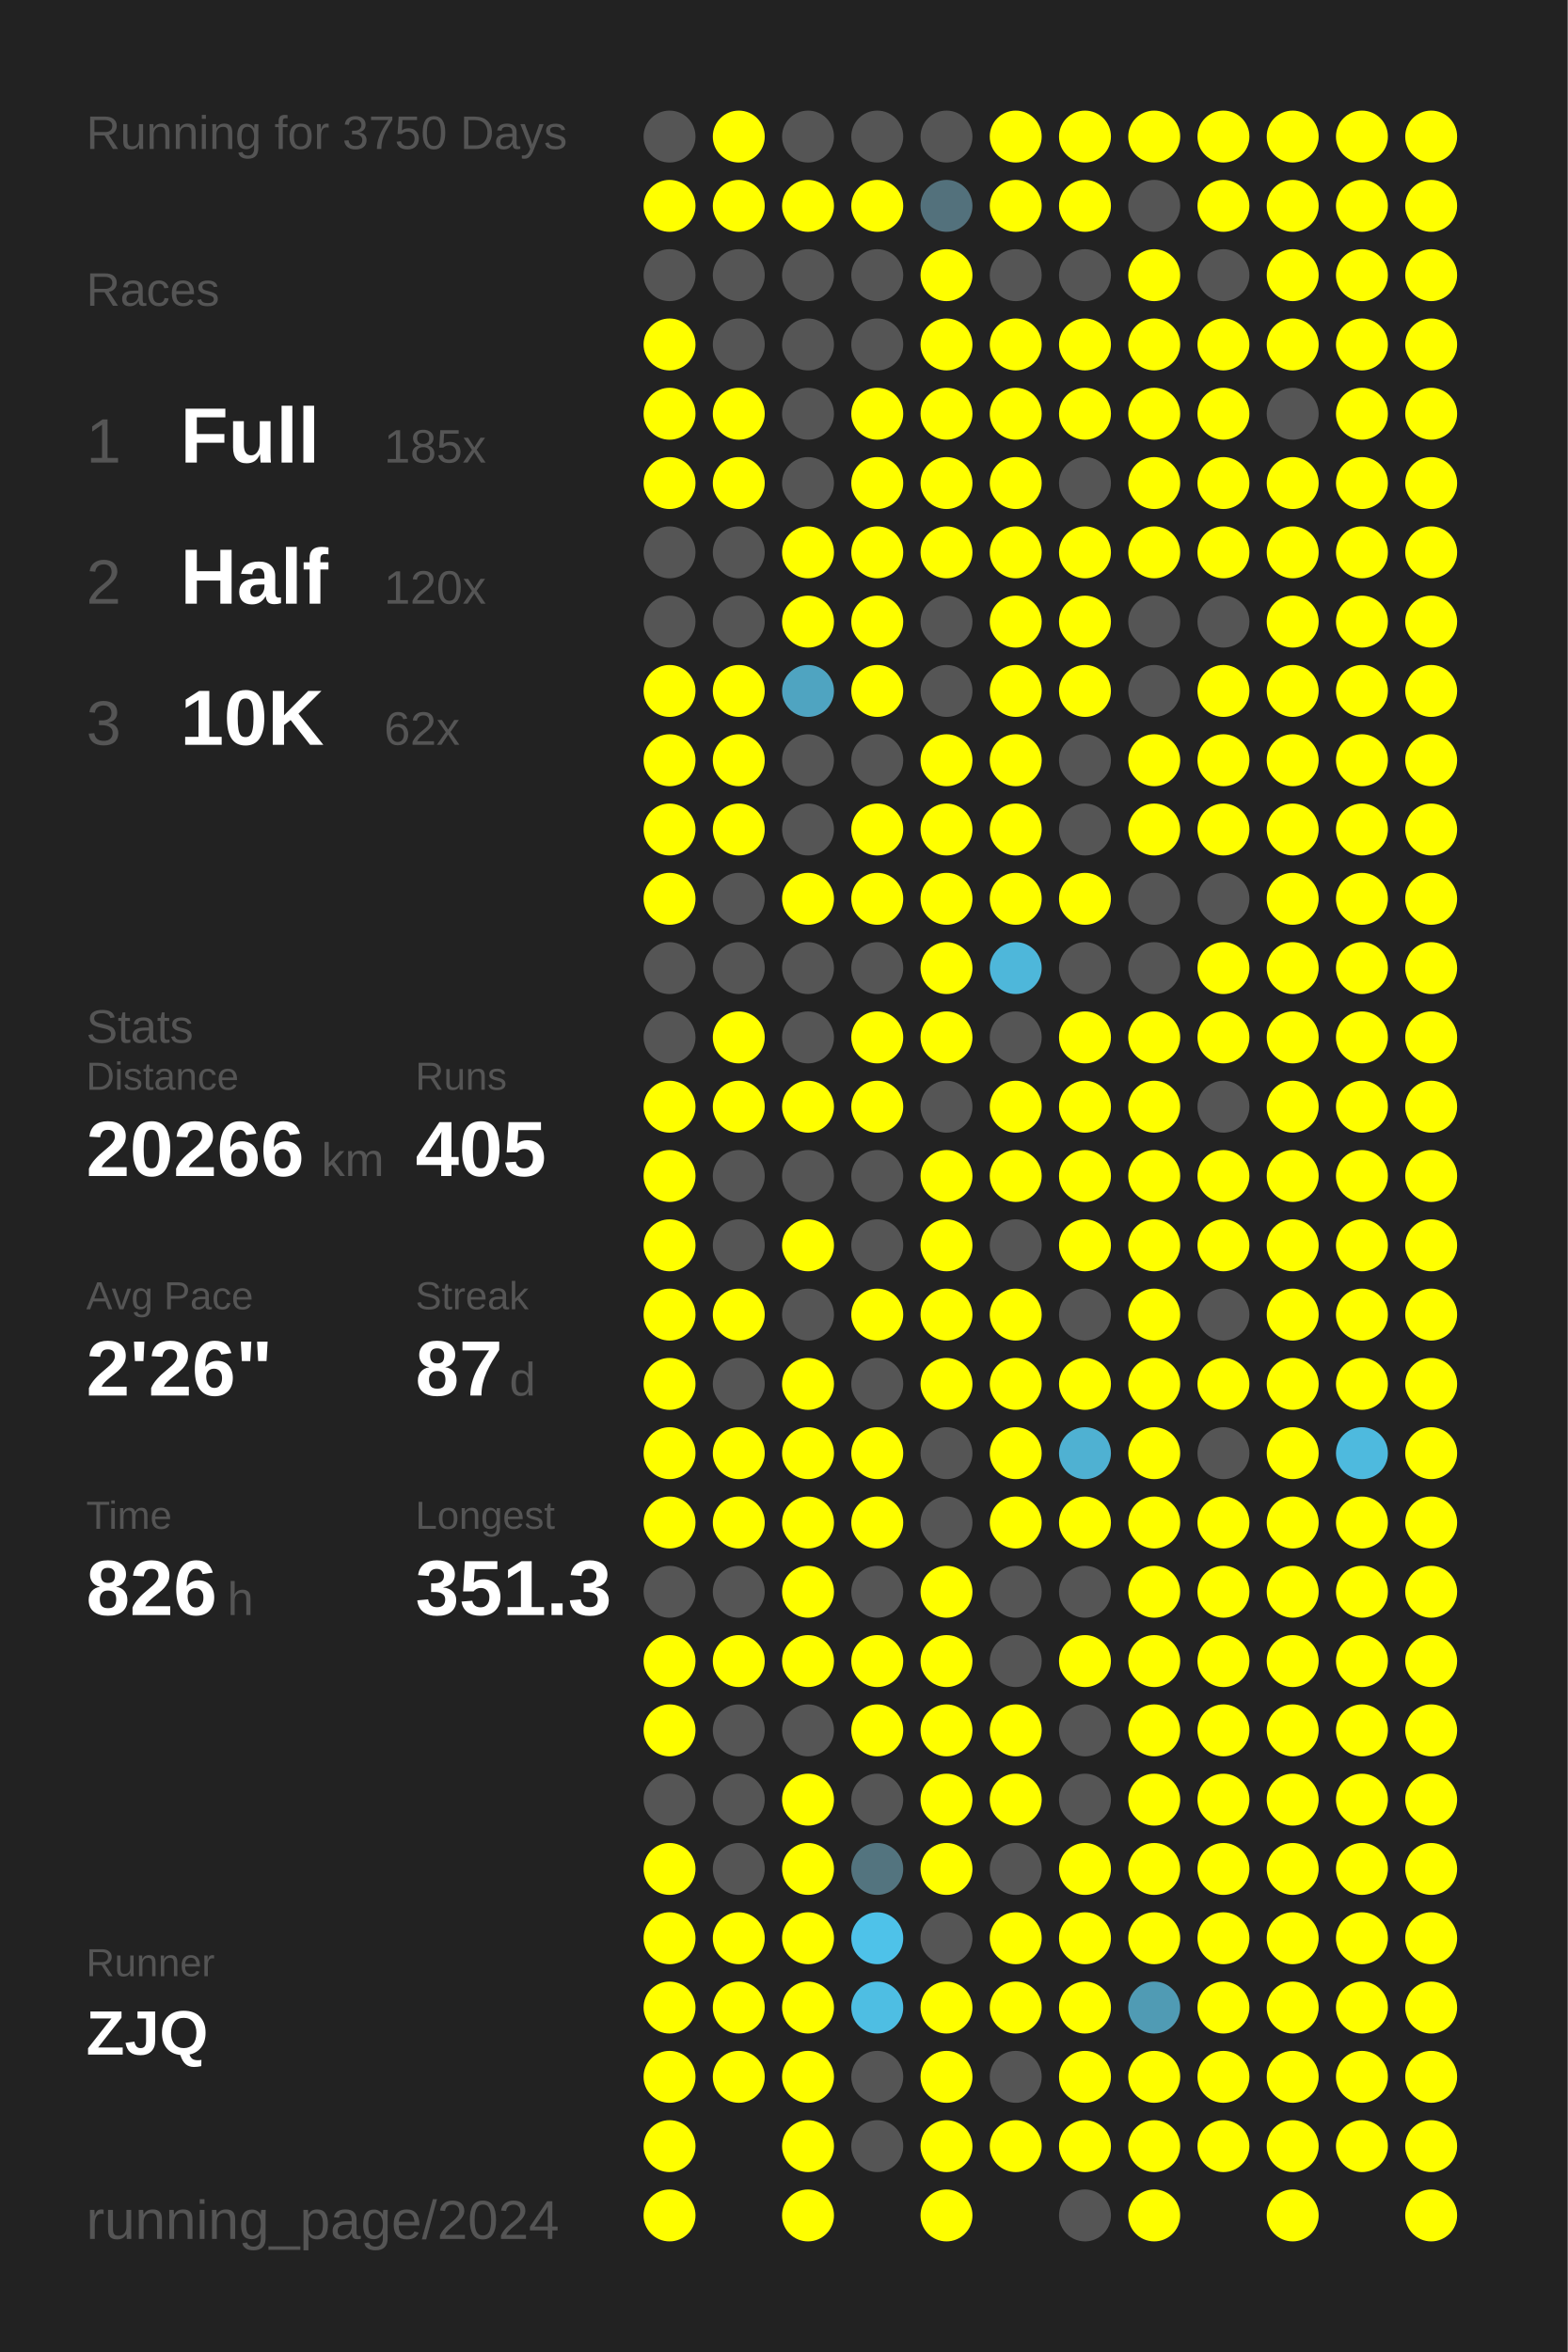
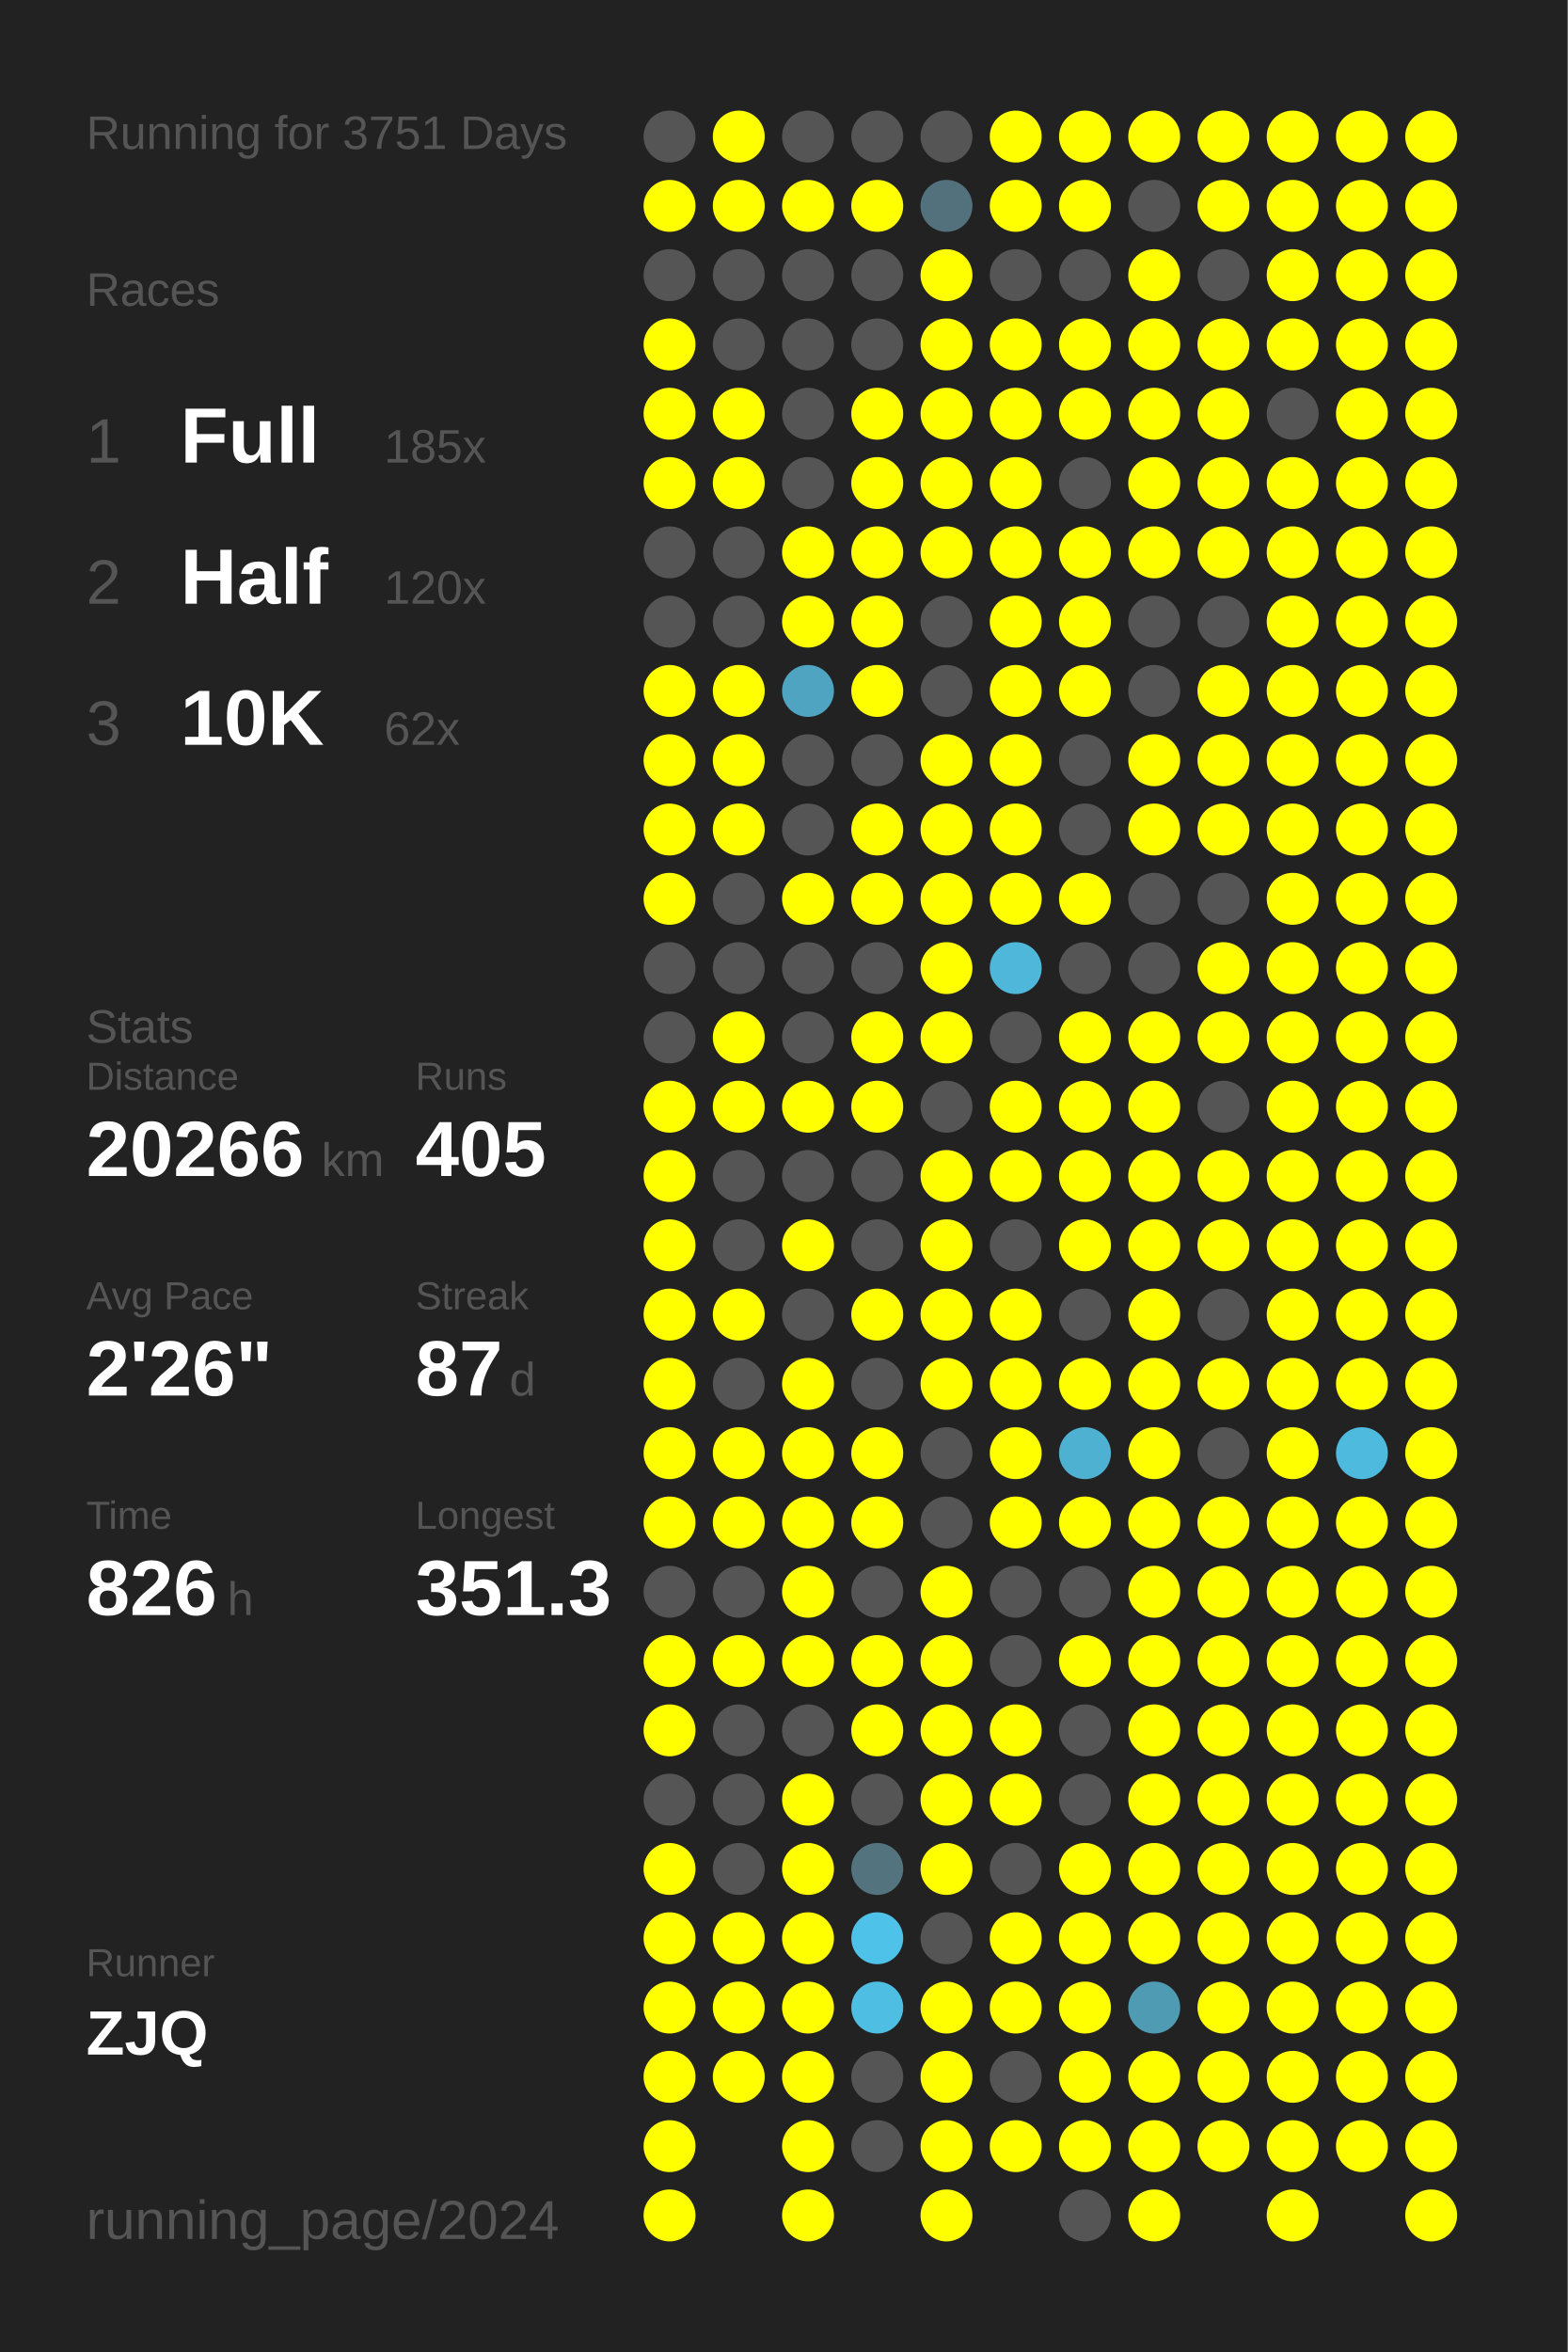
<svg xmlns="http://www.w3.org/2000/svg" baseProfile="full" height="300mm" version="1.1" viewBox="0,0,200,300" width="200mm">
  <defs />
  <rect fill="#222222" height="300" width="200" x="0" y="0" />
-   <text fill="#555555" style="font-size:6px; font-family:Arial;" x="11" y="19">Running for 3750 Days</text>
+   <text fill="#555555" style="font-size:6px; font-family:Arial;" x="11" y="19">Running for 3751 Days</text>
  <text fill="#555555" style="font-size:6px; font-family:Arial;" x="11" y="39">Races</text>
  <text fill="#555555" style="font-size:8px; font-family:Arial;" x="11" y="59">1</text>
  <text fill="#FFFFFF" style="font-size:10px; font-family:Arial; font-weight:bold;" x="23" y="59">Full</text>
  <text fill="#555555" style="font-size:6px; font-family:Arial;" x="49" y="59">185x</text>
  <text fill="#555555" style="font-size:8px; font-family:Arial;" x="11" y="77">2</text>
  <text fill="#FFFFFF" style="font-size:10px; font-family:Arial; font-weight:bold;" x="23" y="77">Half</text>
  <text fill="#555555" style="font-size:6px; font-family:Arial;" x="49" y="77">120x</text>
  <text fill="#555555" style="font-size:8px; font-family:Arial;" x="11" y="95">3</text>
  <text fill="#FFFFFF" style="font-size:10px; font-family:Arial; font-weight:bold;" x="23" y="95">10K</text>
  <text fill="#555555" style="font-size:6px; font-family:Arial;" x="49" y="95">62x</text>
  <text fill="#555555" style="font-size:6px; font-family:Arial;" x="11" y="133">Stats</text>
  <text fill="#555555" style="font-size:5px; font-family:Arial;" x="11" y="139">Distance</text>
  <text fill="#FFFFFF" style="font-size:10px; font-family:Arial; font-weight:bold;" x="11" y="150">20266</text>
  <text fill="#555555" style="font-size:6px; font-family:Arial;" x="41" y="150">km</text>
  <text fill="#555555" style="font-size:5px; font-family:Arial;" x="53" y="139">Runs</text>
  <text fill="#FFFFFF" style="font-size:10px; font-family:Arial; font-weight:bold;" x="53" y="150">405</text>
  <text fill="#555555" style="font-size:5px; font-family:Arial;" x="11" y="167">Avg Pace</text>
  <text fill="#FFFFFF" style="font-size:10px; font-family:Arial; font-weight:bold;" x="11" y="178">2'26"</text>
  <text fill="#555555" style="font-size:5px; font-family:Arial;" x="53" y="167">Streak</text>
  <text fill="#FFFFFF" style="font-size:10px; font-family:Arial; font-weight:bold;" x="53" y="178">87</text>
  <text fill="#555555" style="font-size:6px; font-family:Arial;" x="65" y="178">d</text>
  <text fill="#555555" style="font-size:5px; font-family:Arial;" x="11" y="195">Time</text>
  <text fill="#FFFFFF" style="font-size:10px; font-family:Arial; font-weight:bold;" x="11" y="206">826</text>
  <text fill="#555555" style="font-size:6px; font-family:Arial;" x="29" y="206">h</text>
  <text fill="#555555" style="font-size:5px; font-family:Arial;" x="53" y="195">Longest</text>
  <text fill="#FFFFFF" style="font-size:10px; font-family:Arial; font-weight:bold;" x="53" y="206">351.3</text>
  <text fill="#555555" style="font-size:5px; font-family:Arial;" x="11" y="252.065">Runner</text>
  <text fill="#FFFFFF" style="font-size:8px; font-family:Arial; font-weight:bold;" x="11" y="262.065">ZJQ</text>
  <text fill="#555555" style="font-size:7px; font-family:Arial;" x="11" y="285.581">running_page/2024</text>
  <circle cx="85.417" cy="17.419" fill="#555555" r="3.312" />
  <circle cx="85.417" cy="26.258" fill="#FFFF00" r="3.312" />
  <circle cx="85.417" cy="35.097" fill="#555555" r="3.312" />
  <circle cx="85.417" cy="43.935" fill="#FFFF00" r="3.312" />
  <circle cx="85.417" cy="52.774" fill="#FFFF00" r="3.312" />
  <circle cx="85.417" cy="61.613" fill="#FFFF00" r="3.312" />
  <circle cx="85.417" cy="70.452" fill="#555555" r="3.312" />
  <circle cx="85.417" cy="79.29" fill="#555555" r="3.312" />
  <circle cx="85.417" cy="88.129" fill="#FFFF00" r="3.312" />
  <circle cx="85.417" cy="96.968" fill="#FFFF00" r="3.312" />
  <circle cx="85.417" cy="105.806" fill="#FFFF00" r="3.312" />
  <circle cx="85.417" cy="114.645" fill="#FFFF00" r="3.312" />
  <circle cx="85.417" cy="123.484" fill="#555555" r="3.312" />
  <circle cx="85.417" cy="132.323" fill="#555555" r="3.312" />
  <circle cx="85.417" cy="141.161" fill="#FFFF00" r="3.312" />
  <circle cx="85.417" cy="150" fill="#FFFF00" r="3.312" />
  <circle cx="85.417" cy="158.839" fill="#FFFF00" r="3.312" />
  <circle cx="85.417" cy="167.677" fill="#FFFF00" r="3.312" />
  <circle cx="85.417" cy="176.516" fill="#FFFF00" r="3.312" />
  <circle cx="85.417" cy="185.355" fill="#FFFF00" r="3.312" />
  <circle cx="85.417" cy="194.194" fill="#FFFF00" r="3.312" />
  <circle cx="85.417" cy="203.032" fill="#555555" r="3.312" />
  <circle cx="85.417" cy="211.871" fill="#FFFF00" r="3.312" />
  <circle cx="85.417" cy="220.71" fill="#FFFF00" r="3.312" />
  <circle cx="85.417" cy="229.548" fill="#555555" r="3.312" />
  <circle cx="85.417" cy="238.387" fill="#FFFF00" r="3.312" />
  <circle cx="85.417" cy="247.226" fill="#FFFF00" r="3.312" />
  <circle cx="85.417" cy="256.065" fill="#FFFF00" r="3.312" />
  <circle cx="85.417" cy="264.903" fill="#FFFF00" r="3.312" />
  <circle cx="85.417" cy="273.742" fill="#FFFF00" r="3.312" />
  <circle cx="85.417" cy="282.581" fill="#FFFF00" r="3.312" />
  <circle cx="94.25" cy="17.419" fill="#FFFF00" r="3.312" />
  <circle cx="94.25" cy="26.258" fill="#FFFF00" r="3.312" />
  <circle cx="94.25" cy="35.097" fill="#555555" r="3.312" />
  <circle cx="94.25" cy="43.935" fill="#555555" r="3.312" />
  <circle cx="94.25" cy="52.774" fill="#FFFF00" r="3.312" />
  <circle cx="94.25" cy="61.613" fill="#FFFF00" r="3.312" />
  <circle cx="94.25" cy="70.452" fill="#555555" r="3.312" />
  <circle cx="94.25" cy="79.29" fill="#555555" r="3.312" />
  <circle cx="94.25" cy="88.129" fill="#FFFF00" r="3.312" />
  <circle cx="94.25" cy="96.968" fill="#FFFF00" r="3.312" />
  <circle cx="94.25" cy="105.806" fill="#FFFF00" r="3.312" />
  <circle cx="94.25" cy="114.645" fill="#555555" r="3.312" />
  <circle cx="94.25" cy="123.484" fill="#555555" r="3.312" />
  <circle cx="94.25" cy="132.323" fill="#FFFF00" r="3.312" />
  <circle cx="94.25" cy="141.161" fill="#FFFF00" r="3.312" />
  <circle cx="94.25" cy="150" fill="#555555" r="3.312" />
  <circle cx="94.25" cy="158.839" fill="#555555" r="3.312" />
  <circle cx="94.25" cy="167.677" fill="#FFFF00" r="3.312" />
  <circle cx="94.25" cy="176.516" fill="#555555" r="3.312" />
  <circle cx="94.25" cy="185.355" fill="#FFFF00" r="3.312" />
  <circle cx="94.25" cy="194.194" fill="#FFFF00" r="3.312" />
  <circle cx="94.25" cy="203.032" fill="#555555" r="3.312" />
  <circle cx="94.25" cy="211.871" fill="#FFFF00" r="3.312" />
  <circle cx="94.25" cy="220.71" fill="#555555" r="3.312" />
  <circle cx="94.25" cy="229.548" fill="#555555" r="3.312" />
  <circle cx="94.25" cy="238.387" fill="#555555" r="3.312" />
  <circle cx="94.25" cy="247.226" fill="#FFFF00" r="3.312" />
  <circle cx="94.25" cy="256.065" fill="#FFFF00" r="3.312" />
  <circle cx="94.25" cy="264.903" fill="#FFFF00" r="3.312" />
  <circle cx="103.083" cy="17.419" fill="#555555" r="3.312" />
  <circle cx="103.083" cy="26.258" fill="#FFFF00" r="3.312" />
  <circle cx="103.083" cy="35.097" fill="#555555" r="3.312" />
  <circle cx="103.083" cy="43.935" fill="#555555" r="3.312" />
  <circle cx="103.083" cy="52.774" fill="#555555" r="3.312" />
  <circle cx="103.083" cy="61.613" fill="#555555" r="3.312" />
  <circle cx="103.083" cy="70.452" fill="#FFFF00" r="3.312" />
  <circle cx="103.083" cy="79.29" fill="#FFFF00" r="3.312" />
  <circle cx="103.083" cy="88.129" fill="#4fa4c1" r="3.312" />
  <circle cx="103.083" cy="96.968" fill="#555555" r="3.312" />
  <circle cx="103.083" cy="105.806" fill="#555555" r="3.312" />
  <circle cx="103.083" cy="114.645" fill="#FFFF00" r="3.312" />
  <circle cx="103.083" cy="123.484" fill="#555555" r="3.312" />
  <circle cx="103.083" cy="132.323" fill="#555555" r="3.312" />
  <circle cx="103.083" cy="141.161" fill="#FFFF00" r="3.312" />
  <circle cx="103.083" cy="150" fill="#555555" r="3.312" />
  <circle cx="103.083" cy="158.839" fill="#FFFF00" r="3.312" />
  <circle cx="103.083" cy="167.677" fill="#555555" r="3.312" />
  <circle cx="103.083" cy="176.516" fill="#FFFF00" r="3.312" />
  <circle cx="103.083" cy="185.355" fill="#FFFF00" r="3.312" />
  <circle cx="103.083" cy="194.194" fill="#FFFF00" r="3.312" />
  <circle cx="103.083" cy="203.032" fill="#FFFF00" r="3.312" />
  <circle cx="103.083" cy="211.871" fill="#FFFF00" r="3.312" />
  <circle cx="103.083" cy="220.71" fill="#555555" r="3.312" />
  <circle cx="103.083" cy="229.548" fill="#FFFF00" r="3.312" />
  <circle cx="103.083" cy="238.387" fill="#FFFF00" r="3.312" />
  <circle cx="103.083" cy="247.226" fill="#FFFF00" r="3.312" />
  <circle cx="103.083" cy="256.065" fill="#FFFF00" r="3.312" />
  <circle cx="103.083" cy="264.903" fill="#FFFF00" r="3.312" />
  <circle cx="103.083" cy="273.742" fill="#FFFF00" r="3.312" />
  <circle cx="103.083" cy="282.581" fill="#FFFF00" r="3.312" />
  <circle cx="111.917" cy="17.419" fill="#555555" r="3.312" />
  <circle cx="111.917" cy="26.258" fill="#FFFF00" r="3.312" />
  <circle cx="111.917" cy="35.097" fill="#555555" r="3.312" />
  <circle cx="111.917" cy="43.935" fill="#555555" r="3.312" />
  <circle cx="111.917" cy="52.774" fill="#FFFF00" r="3.312" />
  <circle cx="111.917" cy="61.613" fill="#FFFF00" r="3.312" />
  <circle cx="111.917" cy="70.452" fill="#FFFF00" r="3.312" />
  <circle cx="111.917" cy="79.29" fill="#FFFF00" r="3.312" />
  <circle cx="111.917" cy="88.129" fill="#FFFF00" r="3.312" />
  <circle cx="111.917" cy="96.968" fill="#555555" r="3.312" />
  <circle cx="111.917" cy="105.806" fill="#FFFF00" r="3.312" />
  <circle cx="111.917" cy="114.645" fill="#FFFF00" r="3.312" />
  <circle cx="111.917" cy="123.484" fill="#555555" r="3.312" />
  <circle cx="111.917" cy="132.323" fill="#FFFF00" r="3.312" />
  <circle cx="111.917" cy="141.161" fill="#FFFF00" r="3.312" />
  <circle cx="111.917" cy="150" fill="#555555" r="3.312" />
  <circle cx="111.917" cy="158.839" fill="#555555" r="3.312" />
  <circle cx="111.917" cy="167.677" fill="#FFFF00" r="3.312" />
  <circle cx="111.917" cy="176.516" fill="#555555" r="3.312" />
  <circle cx="111.917" cy="185.355" fill="#FFFF00" r="3.312" />
  <circle cx="111.917" cy="194.194" fill="#FFFF00" r="3.312" />
  <circle cx="111.917" cy="203.032" fill="#555555" r="3.312" />
  <circle cx="111.917" cy="211.871" fill="#FFFF00" r="3.312" />
  <circle cx="111.917" cy="220.71" fill="#FFFF00" r="3.312" />
  <circle cx="111.917" cy="229.548" fill="#555555" r="3.312" />
  <circle cx="111.917" cy="238.387" fill="#53747f" r="3.312" />
  <circle cx="111.917" cy="247.226" fill="#4ec2e9" r="3.312" />
  <circle cx="111.917" cy="256.065" fill="#4ebee3" r="3.312" />
  <circle cx="111.917" cy="264.903" fill="#555555" r="3.312" />
  <circle cx="111.917" cy="273.742" fill="#555555" r="3.312" />
  <circle cx="120.75" cy="17.419" fill="#555555" r="3.312" />
  <circle cx="120.75" cy="26.258" fill="#53717c" r="3.312" />
  <circle cx="120.75" cy="35.097" fill="#FFFF00" r="3.312" />
  <circle cx="120.75" cy="43.935" fill="#FFFF00" r="3.312" />
  <circle cx="120.75" cy="52.774" fill="#FFFF00" r="3.312" />
  <circle cx="120.75" cy="61.613" fill="#FFFF00" r="3.312" />
  <circle cx="120.75" cy="70.452" fill="#FFFF00" r="3.312" />
  <circle cx="120.75" cy="79.29" fill="#555555" r="3.312" />
  <circle cx="120.75" cy="88.129" fill="#555555" r="3.312" />
  <circle cx="120.75" cy="96.968" fill="#FFFF00" r="3.312" />
  <circle cx="120.75" cy="105.806" fill="#FFFF00" r="3.312" />
  <circle cx="120.75" cy="114.645" fill="#FFFF00" r="3.312" />
  <circle cx="120.75" cy="123.484" fill="#FFFF00" r="3.312" />
  <circle cx="120.75" cy="132.323" fill="#FFFF00" r="3.312" />
  <circle cx="120.75" cy="141.161" fill="#555555" r="3.312" />
  <circle cx="120.75" cy="150" fill="#FFFF00" r="3.312" />
  <circle cx="120.75" cy="158.839" fill="#FFFF00" r="3.312" />
  <circle cx="120.75" cy="167.677" fill="#FFFF00" r="3.312" />
  <circle cx="120.75" cy="176.516" fill="#FFFF00" r="3.312" />
  <circle cx="120.75" cy="185.355" fill="#555555" r="3.312" />
  <circle cx="120.75" cy="194.194" fill="#555555" r="3.312" />
  <circle cx="120.75" cy="203.032" fill="#FFFF00" r="3.312" />
  <circle cx="120.75" cy="211.871" fill="#FFFF00" r="3.312" />
  <circle cx="120.75" cy="220.71" fill="#FFFF00" r="3.312" />
  <circle cx="120.75" cy="229.548" fill="#FFFF00" r="3.312" />
  <circle cx="120.75" cy="238.387" fill="#FFFF00" r="3.312" />
  <circle cx="120.75" cy="247.226" fill="#555555" r="3.312" />
  <circle cx="120.75" cy="256.065" fill="#FFFF00" r="3.312" />
  <circle cx="120.75" cy="264.903" fill="#FFFF00" r="3.312" />
  <circle cx="120.75" cy="273.742" fill="#FFFF00" r="3.312" />
  <circle cx="120.75" cy="282.581" fill="#FFFF00" r="3.312" />
  <circle cx="129.583" cy="17.419" fill="#FFFF00" r="3.312" />
  <circle cx="129.583" cy="26.258" fill="#FFFF00" r="3.312" />
  <circle cx="129.583" cy="35.097" fill="#555555" r="3.312" />
  <circle cx="129.583" cy="43.935" fill="#FFFF00" r="3.312" />
  <circle cx="129.583" cy="52.774" fill="#FFFF00" r="3.312" />
  <circle cx="129.583" cy="61.613" fill="#FFFF00" r="3.312" />
  <circle cx="129.583" cy="70.452" fill="#FFFF00" r="3.312" />
  <circle cx="129.583" cy="79.29" fill="#FFFF00" r="3.312" />
  <circle cx="129.583" cy="88.129" fill="#FFFF00" r="3.312" />
  <circle cx="129.583" cy="96.968" fill="#FFFF00" r="3.312" />
  <circle cx="129.583" cy="105.806" fill="#FFFF00" r="3.312" />
  <circle cx="129.583" cy="114.645" fill="#FFFF00" r="3.312" />
  <circle cx="129.583" cy="123.484" fill="#4eb7da" r="3.312" />
  <circle cx="129.583" cy="132.323" fill="#555555" r="3.312" />
  <circle cx="129.583" cy="141.161" fill="#FFFF00" r="3.312" />
  <circle cx="129.583" cy="150" fill="#FFFF00" r="3.312" />
  <circle cx="129.583" cy="158.839" fill="#555555" r="3.312" />
  <circle cx="129.583" cy="167.677" fill="#FFFF00" r="3.312" />
  <circle cx="129.583" cy="176.516" fill="#FFFF00" r="3.312" />
  <circle cx="129.583" cy="185.355" fill="#FFFF00" r="3.312" />
  <circle cx="129.583" cy="194.194" fill="#FFFF00" r="3.312" />
  <circle cx="129.583" cy="203.032" fill="#555555" r="3.312" />
  <circle cx="129.583" cy="211.871" fill="#555555" r="3.312" />
  <circle cx="129.583" cy="220.71" fill="#FFFF00" r="3.312" />
  <circle cx="129.583" cy="229.548" fill="#FFFF00" r="3.312" />
  <circle cx="129.583" cy="238.387" fill="#555555" r="3.312" />
  <circle cx="129.583" cy="247.226" fill="#FFFF00" r="3.312" />
  <circle cx="129.583" cy="256.065" fill="#FFFF00" r="3.312" />
  <circle cx="129.583" cy="264.903" fill="#555555" r="3.312" />
  <circle cx="129.583" cy="273.742" fill="#FFFF00" r="3.312" />
  <circle cx="138.417" cy="17.419" fill="#FFFF00" r="3.312" />
  <circle cx="138.417" cy="26.258" fill="#FFFF00" r="3.312" />
  <circle cx="138.417" cy="35.097" fill="#555555" r="3.312" />
  <circle cx="138.417" cy="43.935" fill="#FFFF00" r="3.312" />
  <circle cx="138.417" cy="52.774" fill="#FFFF00" r="3.312" />
  <circle cx="138.417" cy="61.613" fill="#555555" r="3.312" />
  <circle cx="138.417" cy="70.452" fill="#FFFF00" r="3.312" />
  <circle cx="138.417" cy="79.29" fill="#FFFF00" r="3.312" />
  <circle cx="138.417" cy="88.129" fill="#FFFF00" r="3.312" />
  <circle cx="138.417" cy="96.968" fill="#555555" r="3.312" />
  <circle cx="138.417" cy="105.806" fill="#555555" r="3.312" />
  <circle cx="138.417" cy="114.645" fill="#FFFF00" r="3.312" />
  <circle cx="138.417" cy="123.484" fill="#555555" r="3.312" />
  <circle cx="138.417" cy="132.323" fill="#FFFF00" r="3.312" />
  <circle cx="138.417" cy="141.161" fill="#FFFF00" r="3.312" />
  <circle cx="138.417" cy="150" fill="#FFFF00" r="3.312" />
  <circle cx="138.417" cy="158.839" fill="#FFFF00" r="3.312" />
  <circle cx="138.417" cy="167.677" fill="#555555" r="3.312" />
  <circle cx="138.417" cy="176.516" fill="#FFFF00" r="3.312" />
  <circle cx="138.417" cy="185.355" fill="#4fb1d2" r="3.312" />
  <circle cx="138.417" cy="194.194" fill="#FFFF00" r="3.312" />
  <circle cx="138.417" cy="203.032" fill="#555555" r="3.312" />
  <circle cx="138.417" cy="211.871" fill="#FFFF00" r="3.312" />
  <circle cx="138.417" cy="220.71" fill="#555555" r="3.312" />
  <circle cx="138.417" cy="229.548" fill="#555555" r="3.312" />
  <circle cx="138.417" cy="238.387" fill="#FFFF00" r="3.312" />
  <circle cx="138.417" cy="247.226" fill="#FFFF00" r="3.312" />
  <circle cx="138.417" cy="256.065" fill="#FFFF00" r="3.312" />
  <circle cx="138.417" cy="264.903" fill="#FFFF00" r="3.312" />
  <circle cx="138.417" cy="273.742" fill="#FFFF00" r="3.312" />
  <circle cx="138.417" cy="282.581" fill="#555555" r="3.312" />
  <circle cx="147.25" cy="17.419" fill="#FFFF00" r="3.312" />
  <circle cx="147.25" cy="26.258" fill="#555555" r="3.312" />
  <circle cx="147.25" cy="35.097" fill="#FFFF00" r="3.312" />
  <circle cx="147.25" cy="43.935" fill="#FFFF00" r="3.312" />
  <circle cx="147.25" cy="52.774" fill="#FFFF00" r="3.312" />
  <circle cx="147.25" cy="61.613" fill="#FFFF00" r="3.312" />
  <circle cx="147.25" cy="70.452" fill="#FFFF00" r="3.312" />
  <circle cx="147.25" cy="79.29" fill="#555555" r="3.312" />
  <circle cx="147.25" cy="88.129" fill="#555555" r="3.312" />
  <circle cx="147.25" cy="96.968" fill="#FFFF00" r="3.312" />
  <circle cx="147.25" cy="105.806" fill="#FFFF00" r="3.312" />
  <circle cx="147.25" cy="114.645" fill="#555555" r="3.312" />
  <circle cx="147.25" cy="123.484" fill="#555555" r="3.312" />
  <circle cx="147.25" cy="132.323" fill="#FFFF00" r="3.312" />
  <circle cx="147.25" cy="141.161" fill="#FFFF00" r="3.312" />
  <circle cx="147.25" cy="150" fill="#FFFF00" r="3.312" />
  <circle cx="147.25" cy="158.839" fill="#FFFF00" r="3.312" />
  <circle cx="147.25" cy="167.677" fill="#FFFF00" r="3.312" />
  <circle cx="147.25" cy="176.516" fill="#FFFF00" r="3.312" />
  <circle cx="147.25" cy="185.355" fill="#FFFF00" r="3.312" />
  <circle cx="147.25" cy="194.194" fill="#FFFF00" r="3.312" />
  <circle cx="147.25" cy="203.032" fill="#FFFF00" r="3.312" />
  <circle cx="147.25" cy="211.871" fill="#FFFF00" r="3.312" />
  <circle cx="147.25" cy="220.71" fill="#FFFF00" r="3.312" />
  <circle cx="147.25" cy="229.548" fill="#FFFF00" r="3.312" />
  <circle cx="147.25" cy="238.387" fill="#FFFF00" r="3.312" />
  <circle cx="147.25" cy="247.226" fill="#FFFF00" r="3.312" />
  <circle cx="147.25" cy="256.065" fill="#509bb4" r="3.312" />
  <circle cx="147.25" cy="264.903" fill="#FFFF00" r="3.312" />
  <circle cx="147.25" cy="273.742" fill="#FFFF00" r="3.312" />
  <circle cx="147.25" cy="282.581" fill="#FFFF00" r="3.312" />
  <circle cx="156.083" cy="17.419" fill="#FFFF00" r="3.312" />
  <circle cx="156.083" cy="26.258" fill="#FFFF00" r="3.312" />
  <circle cx="156.083" cy="35.097" fill="#555555" r="3.312" />
  <circle cx="156.083" cy="43.935" fill="#FFFF00" r="3.312" />
  <circle cx="156.083" cy="52.774" fill="#FFFF00" r="3.312" />
  <circle cx="156.083" cy="61.613" fill="#FFFF00" r="3.312" />
  <circle cx="156.083" cy="70.452" fill="#FFFF00" r="3.312" />
  <circle cx="156.083" cy="79.29" fill="#555555" r="3.312" />
  <circle cx="156.083" cy="88.129" fill="#FFFF00" r="3.312" />
  <circle cx="156.083" cy="96.968" fill="#FFFF00" r="3.312" />
  <circle cx="156.083" cy="105.806" fill="#FFFF00" r="3.312" />
  <circle cx="156.083" cy="114.645" fill="#555555" r="3.312" />
  <circle cx="156.083" cy="123.484" fill="#FFFF00" r="3.312" />
  <circle cx="156.083" cy="132.323" fill="#FFFF00" r="3.312" />
  <circle cx="156.083" cy="141.161" fill="#555555" r="3.312" />
  <circle cx="156.083" cy="150" fill="#FFFF00" r="3.312" />
  <circle cx="156.083" cy="158.839" fill="#FFFF00" r="3.312" />
  <circle cx="156.083" cy="167.677" fill="#555555" r="3.312" />
  <circle cx="156.083" cy="176.516" fill="#FFFF00" r="3.312" />
  <circle cx="156.083" cy="185.355" fill="#555555" r="3.312" />
  <circle cx="156.083" cy="194.194" fill="#FFFF00" r="3.312" />
  <circle cx="156.083" cy="203.032" fill="#FFFF00" r="3.312" />
  <circle cx="156.083" cy="211.871" fill="#FFFF00" r="3.312" />
  <circle cx="156.083" cy="220.71" fill="#FFFF00" r="3.312" />
  <circle cx="156.083" cy="229.548" fill="#FFFF00" r="3.312" />
  <circle cx="156.083" cy="238.387" fill="#FFFF00" r="3.312" />
  <circle cx="156.083" cy="247.226" fill="#FFFF00" r="3.312" />
  <circle cx="156.083" cy="256.065" fill="#FFFF00" r="3.312" />
  <circle cx="156.083" cy="264.903" fill="#FFFF00" r="3.312" />
  <circle cx="156.083" cy="273.742" fill="#FFFF00" r="3.312" />
  <circle cx="164.917" cy="17.419" fill="#FFFF00" r="3.312" />
  <circle cx="164.917" cy="26.258" fill="#FFFF00" r="3.312" />
  <circle cx="164.917" cy="35.097" fill="#FFFF00" r="3.312" />
  <circle cx="164.917" cy="43.935" fill="#FFFF00" r="3.312" />
  <circle cx="164.917" cy="52.774" fill="#555555" r="3.312" />
  <circle cx="164.917" cy="61.613" fill="#FFFF00" r="3.312" />
  <circle cx="164.917" cy="70.452" fill="#FFFF00" r="3.312" />
  <circle cx="164.917" cy="79.29" fill="#FFFF00" r="3.312" />
  <circle cx="164.917" cy="88.129" fill="#FFFF00" r="3.312" />
  <circle cx="164.917" cy="96.968" fill="#FFFF00" r="3.312" />
  <circle cx="164.917" cy="105.806" fill="#FFFF00" r="3.312" />
  <circle cx="164.917" cy="114.645" fill="#FFFF00" r="3.312" />
  <circle cx="164.917" cy="123.484" fill="#FFFF00" r="3.312" />
  <circle cx="164.917" cy="132.323" fill="#FFFF00" r="3.312" />
  <circle cx="164.917" cy="141.161" fill="#FFFF00" r="3.312" />
  <circle cx="164.917" cy="150" fill="#FFFF00" r="3.312" />
  <circle cx="164.917" cy="158.839" fill="#FFFF00" r="3.312" />
  <circle cx="164.917" cy="167.677" fill="#FFFF00" r="3.312" />
  <circle cx="164.917" cy="176.516" fill="#FFFF00" r="3.312" />
  <circle cx="164.917" cy="185.355" fill="#FFFF00" r="3.312" />
  <circle cx="164.917" cy="194.194" fill="#FFFF00" r="3.312" />
  <circle cx="164.917" cy="203.032" fill="#FFFF00" r="3.312" />
  <circle cx="164.917" cy="211.871" fill="#FFFF00" r="3.312" />
  <circle cx="164.917" cy="220.71" fill="#FFFF00" r="3.312" />
  <circle cx="164.917" cy="229.548" fill="#FFFF00" r="3.312" />
  <circle cx="164.917" cy="238.387" fill="#FFFF00" r="3.312" />
  <circle cx="164.917" cy="247.226" fill="#FFFF00" r="3.312" />
  <circle cx="164.917" cy="256.065" fill="#FFFF00" r="3.312" />
  <circle cx="164.917" cy="264.903" fill="#FFFF00" r="3.312" />
  <circle cx="164.917" cy="273.742" fill="#FFFF00" r="3.312" />
  <circle cx="164.917" cy="282.581" fill="#FFFF00" r="3.312" />
  <circle cx="173.75" cy="17.419" fill="#FFFF00" r="3.312" />
  <circle cx="173.75" cy="26.258" fill="#FFFF00" r="3.312" />
  <circle cx="173.75" cy="35.097" fill="#FFFF00" r="3.312" />
  <circle cx="173.75" cy="43.935" fill="#FFFF00" r="3.312" />
  <circle cx="173.75" cy="52.774" fill="#FFFF00" r="3.312" />
  <circle cx="173.75" cy="61.613" fill="#FFFF00" r="3.312" />
  <circle cx="173.75" cy="70.452" fill="#FFFF00" r="3.312" />
  <circle cx="173.75" cy="79.29" fill="#FFFF00" r="3.312" />
  <circle cx="173.75" cy="88.129" fill="#FFFF00" r="3.312" />
  <circle cx="173.75" cy="96.968" fill="#FFFF00" r="3.312" />
  <circle cx="173.75" cy="105.806" fill="#FFFF00" r="3.312" />
  <circle cx="173.75" cy="114.645" fill="#FFFF00" r="3.312" />
  <circle cx="173.75" cy="123.484" fill="#FFFF00" r="3.312" />
  <circle cx="173.75" cy="132.323" fill="#FFFF00" r="3.312" />
  <circle cx="173.75" cy="141.161" fill="#FFFF00" r="3.312" />
  <circle cx="173.75" cy="150" fill="#FFFF00" r="3.312" />
  <circle cx="173.75" cy="158.839" fill="#FFFF00" r="3.312" />
  <circle cx="173.75" cy="167.677" fill="#FFFF00" r="3.312" />
  <circle cx="173.75" cy="176.516" fill="#FFFF00" r="3.312" />
  <circle cx="173.75" cy="185.355" fill="#4ebade" r="3.312" />
  <circle cx="173.75" cy="194.194" fill="#FFFF00" r="3.312" />
  <circle cx="173.75" cy="203.032" fill="#FFFF00" r="3.312" />
  <circle cx="173.75" cy="211.871" fill="#FFFF00" r="3.312" />
  <circle cx="173.75" cy="220.71" fill="#FFFF00" r="3.312" />
  <circle cx="173.75" cy="229.548" fill="#FFFF00" r="3.312" />
  <circle cx="173.75" cy="238.387" fill="#FFFF00" r="3.312" />
  <circle cx="173.75" cy="247.226" fill="#FFFF00" r="3.312" />
  <circle cx="173.75" cy="256.065" fill="#FFFF00" r="3.312" />
  <circle cx="173.75" cy="264.903" fill="#FFFF00" r="3.312" />
  <circle cx="173.75" cy="273.742" fill="#FFFF00" r="3.312" />
  <circle cx="182.583" cy="17.419" fill="#FFFF00" r="3.312" />
  <circle cx="182.583" cy="26.258" fill="#FFFF00" r="3.312" />
  <circle cx="182.583" cy="35.097" fill="#FFFF00" r="3.312" />
  <circle cx="182.583" cy="43.935" fill="#FFFF00" r="3.312" />
  <circle cx="182.583" cy="52.774" fill="#FFFF00" r="3.312" />
  <circle cx="182.583" cy="61.613" fill="#FFFF00" r="3.312" />
  <circle cx="182.583" cy="70.452" fill="#FFFF00" r="3.312" />
  <circle cx="182.583" cy="79.29" fill="#FFFF00" r="3.312" />
  <circle cx="182.583" cy="88.129" fill="#FFFF00" r="3.312" />
  <circle cx="182.583" cy="96.968" fill="#FFFF00" r="3.312" />
  <circle cx="182.583" cy="105.806" fill="#FFFF00" r="3.312" />
  <circle cx="182.583" cy="114.645" fill="#FFFF00" r="3.312" />
  <circle cx="182.583" cy="123.484" fill="#FFFF00" r="3.312" />
  <circle cx="182.583" cy="132.323" fill="#FFFF00" r="3.312" />
  <circle cx="182.583" cy="141.161" fill="#FFFF00" r="3.312" />
  <circle cx="182.583" cy="150" fill="#FFFF00" r="3.312" />
  <circle cx="182.583" cy="158.839" fill="#FFFF00" r="3.312" />
  <circle cx="182.583" cy="167.677" fill="#FFFF00" r="3.312" />
  <circle cx="182.583" cy="176.516" fill="#FFFF00" r="3.312" />
  <circle cx="182.583" cy="185.355" fill="#FFFF00" r="3.312" />
  <circle cx="182.583" cy="194.194" fill="#FFFF00" r="3.312" />
  <circle cx="182.583" cy="203.032" fill="#FFFF00" r="3.312" />
  <circle cx="182.583" cy="211.871" fill="#FFFF00" r="3.312" />
  <circle cx="182.583" cy="220.71" fill="#FFFF00" r="3.312" />
  <circle cx="182.583" cy="229.548" fill="#FFFF00" r="3.312" />
  <circle cx="182.583" cy="238.387" fill="#FFFF00" r="3.312" />
  <circle cx="182.583" cy="247.226" fill="#FFFF00" r="3.312" />
  <circle cx="182.583" cy="256.065" fill="#FFFF00" r="3.312" />
  <circle cx="182.583" cy="264.903" fill="#FFFF00" r="3.312" />
  <circle cx="182.583" cy="273.742" fill="#FFFF00" r="3.312" />
  <circle cx="182.583" cy="282.581" fill="#FFFF00" r="3.312" />
</svg>
